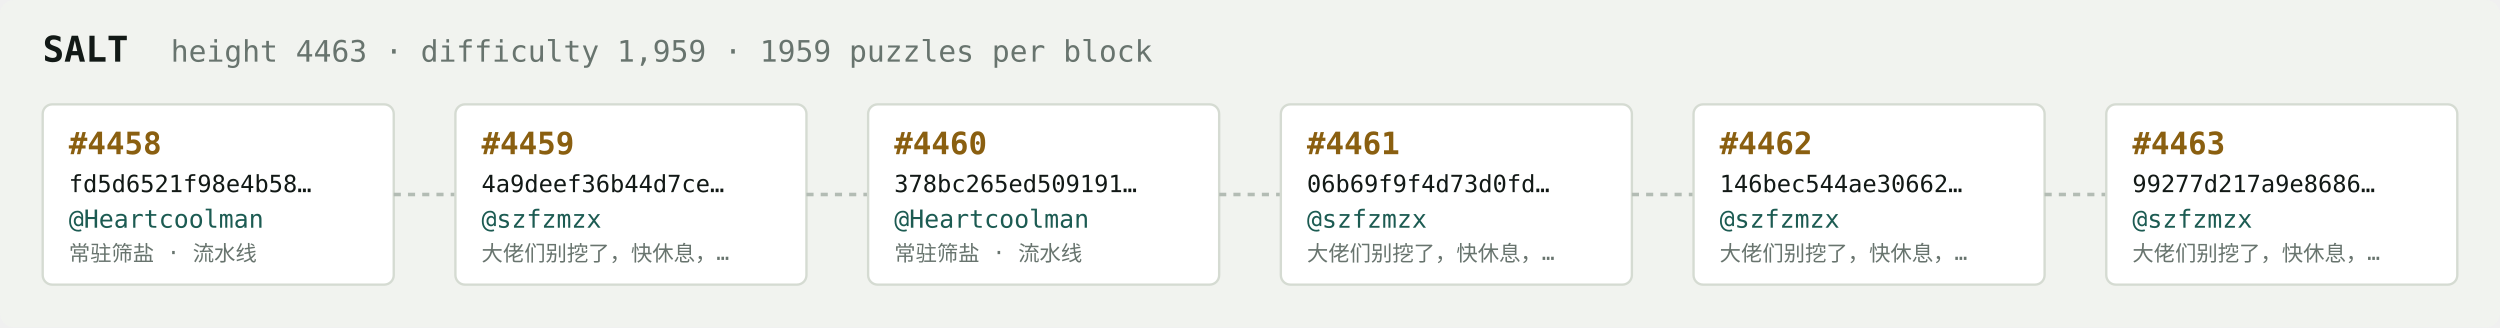
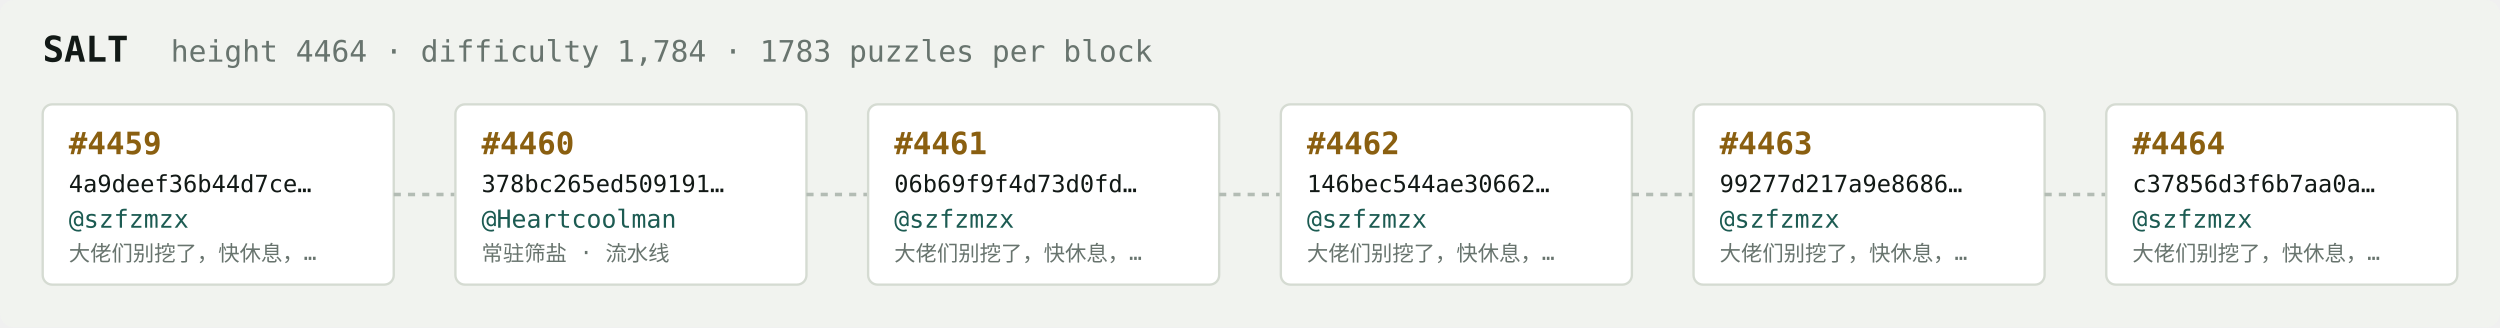
<svg xmlns="http://www.w3.org/2000/svg" width="1054" height="138" viewBox="0 0 1054 138" font-family="ui-monospace,SFMono-Regular,Menlo,monospace">
  <rect fill="#f1f3ef" width="1054" height="138" rx="6" />
  <text x="18" y="26" fill="#121916" font-size="15" font-weight="700">SALT</text>
-   <text x="72" y="26" fill="#68746e" font-size="12.5">height 4463 · difficulty 1,959 · 1959 puzzles per block</text>
+   <text x="72" y="26" fill="#68746e" font-size="12.5">height 4464 · difficulty 1,784 · 1783 puzzles per block</text>
  <rect x="18" y="44" width="148" height="76" rx="4" fill="#ffffff" stroke="#d5dbd2" stroke-width="1" />
-   <text x="29" y="65" fill="#8a5f10" font-size="13" font-weight="700">#4458</text>
-   <text x="29" y="81" fill="#121916" font-size="10">fd5d6521f98e4b58…</text>
-   <text x="29" y="96" fill="#1c5b52" font-size="10.5">@Heartcoolman</text>
-   <text x="29" y="110" fill="#68746e" font-size="9">常驻筛盐 · 流水线</text>
+   <text x="29" y="65" fill="#8a5f10" font-size="13" font-weight="700">#4459</text>
+   <text x="29" y="81" fill="#121916" font-size="10">4a9deef36b44d7ce…</text>
+   <text x="29" y="96" fill="#1c5b52" font-size="10.5">@szfzmzx</text>
+   <text x="29" y="110" fill="#68746e" font-size="9">大佬们别挖了，快休息，…</text>
  <line x1="166" y1="82.0" x2="192" y2="82.0" stroke="#b3bcb4" stroke-width="1.5" stroke-dasharray="3 3" />
  <rect x="192" y="44" width="148" height="76" rx="4" fill="#ffffff" stroke="#d5dbd2" stroke-width="1" />
-   <text x="203" y="65" fill="#8a5f10" font-size="13" font-weight="700">#4459</text>
-   <text x="203" y="81" fill="#121916" font-size="10">4a9deef36b44d7ce…</text>
-   <text x="203" y="96" fill="#1c5b52" font-size="10.5">@szfzmzx</text>
-   <text x="203" y="110" fill="#68746e" font-size="9">大佬们别挖了，快休息，…</text>
+   <text x="203" y="65" fill="#8a5f10" font-size="13" font-weight="700">#4460</text>
+   <text x="203" y="81" fill="#121916" font-size="10">378bc265ed509191…</text>
+   <text x="203" y="96" fill="#1c5b52" font-size="10.5">@Heartcoolman</text>
+   <text x="203" y="110" fill="#68746e" font-size="9">常驻筛盐 · 流水线</text>
  <line x1="340" y1="82.0" x2="366" y2="82.0" stroke="#b3bcb4" stroke-width="1.5" stroke-dasharray="3 3" />
  <rect x="366" y="44" width="148" height="76" rx="4" fill="#ffffff" stroke="#d5dbd2" stroke-width="1" />
-   <text x="377" y="65" fill="#8a5f10" font-size="13" font-weight="700">#4460</text>
-   <text x="377" y="81" fill="#121916" font-size="10">378bc265ed509191…</text>
-   <text x="377" y="96" fill="#1c5b52" font-size="10.5">@Heartcoolman</text>
-   <text x="377" y="110" fill="#68746e" font-size="9">常驻筛盐 · 流水线</text>
+   <text x="377" y="65" fill="#8a5f10" font-size="13" font-weight="700">#4461</text>
+   <text x="377" y="81" fill="#121916" font-size="10">06b69f9f4d73d0fd…</text>
+   <text x="377" y="96" fill="#1c5b52" font-size="10.5">@szfzmzx</text>
+   <text x="377" y="110" fill="#68746e" font-size="9">大佬们别挖了，快休息，…</text>
  <line x1="514" y1="82.0" x2="540" y2="82.0" stroke="#b3bcb4" stroke-width="1.5" stroke-dasharray="3 3" />
  <rect x="540" y="44" width="148" height="76" rx="4" fill="#ffffff" stroke="#d5dbd2" stroke-width="1" />
-   <text x="551" y="65" fill="#8a5f10" font-size="13" font-weight="700">#4461</text>
-   <text x="551" y="81" fill="#121916" font-size="10">06b69f9f4d73d0fd…</text>
+   <text x="551" y="65" fill="#8a5f10" font-size="13" font-weight="700">#4462</text>
+   <text x="551" y="81" fill="#121916" font-size="10">146bec544ae30662…</text>
  <text x="551" y="96" fill="#1c5b52" font-size="10.5">@szfzmzx</text>
  <text x="551" y="110" fill="#68746e" font-size="9">大佬们别挖了，快休息，…</text>
  <line x1="688" y1="82.0" x2="714" y2="82.0" stroke="#b3bcb4" stroke-width="1.5" stroke-dasharray="3 3" />
  <rect x="714" y="44" width="148" height="76" rx="4" fill="#ffffff" stroke="#d5dbd2" stroke-width="1" />
-   <text x="725" y="65" fill="#8a5f10" font-size="13" font-weight="700">#4462</text>
-   <text x="725" y="81" fill="#121916" font-size="10">146bec544ae30662…</text>
+   <text x="725" y="65" fill="#8a5f10" font-size="13" font-weight="700">#4463</text>
+   <text x="725" y="81" fill="#121916" font-size="10">99277d217a9e8686…</text>
  <text x="725" y="96" fill="#1c5b52" font-size="10.5">@szfzmzx</text>
  <text x="725" y="110" fill="#68746e" font-size="9">大佬们别挖了，快休息，…</text>
  <line x1="862" y1="82.0" x2="888" y2="82.0" stroke="#b3bcb4" stroke-width="1.5" stroke-dasharray="3 3" />
  <rect x="888" y="44" width="148" height="76" rx="4" fill="#ffffff" stroke="#d5dbd2" stroke-width="1" />
-   <text x="899" y="65" fill="#8a5f10" font-size="13" font-weight="700">#4463</text>
-   <text x="899" y="81" fill="#121916" font-size="10">99277d217a9e8686…</text>
+   <text x="899" y="65" fill="#8a5f10" font-size="13" font-weight="700">#4464</text>
+   <text x="899" y="81" fill="#121916" font-size="10">c37856d3f6b7aa0a…</text>
  <text x="899" y="96" fill="#1c5b52" font-size="10.5">@szfzmzx</text>
  <text x="899" y="110" fill="#68746e" font-size="9">大佬们别挖了，快休息，…</text>
</svg>
